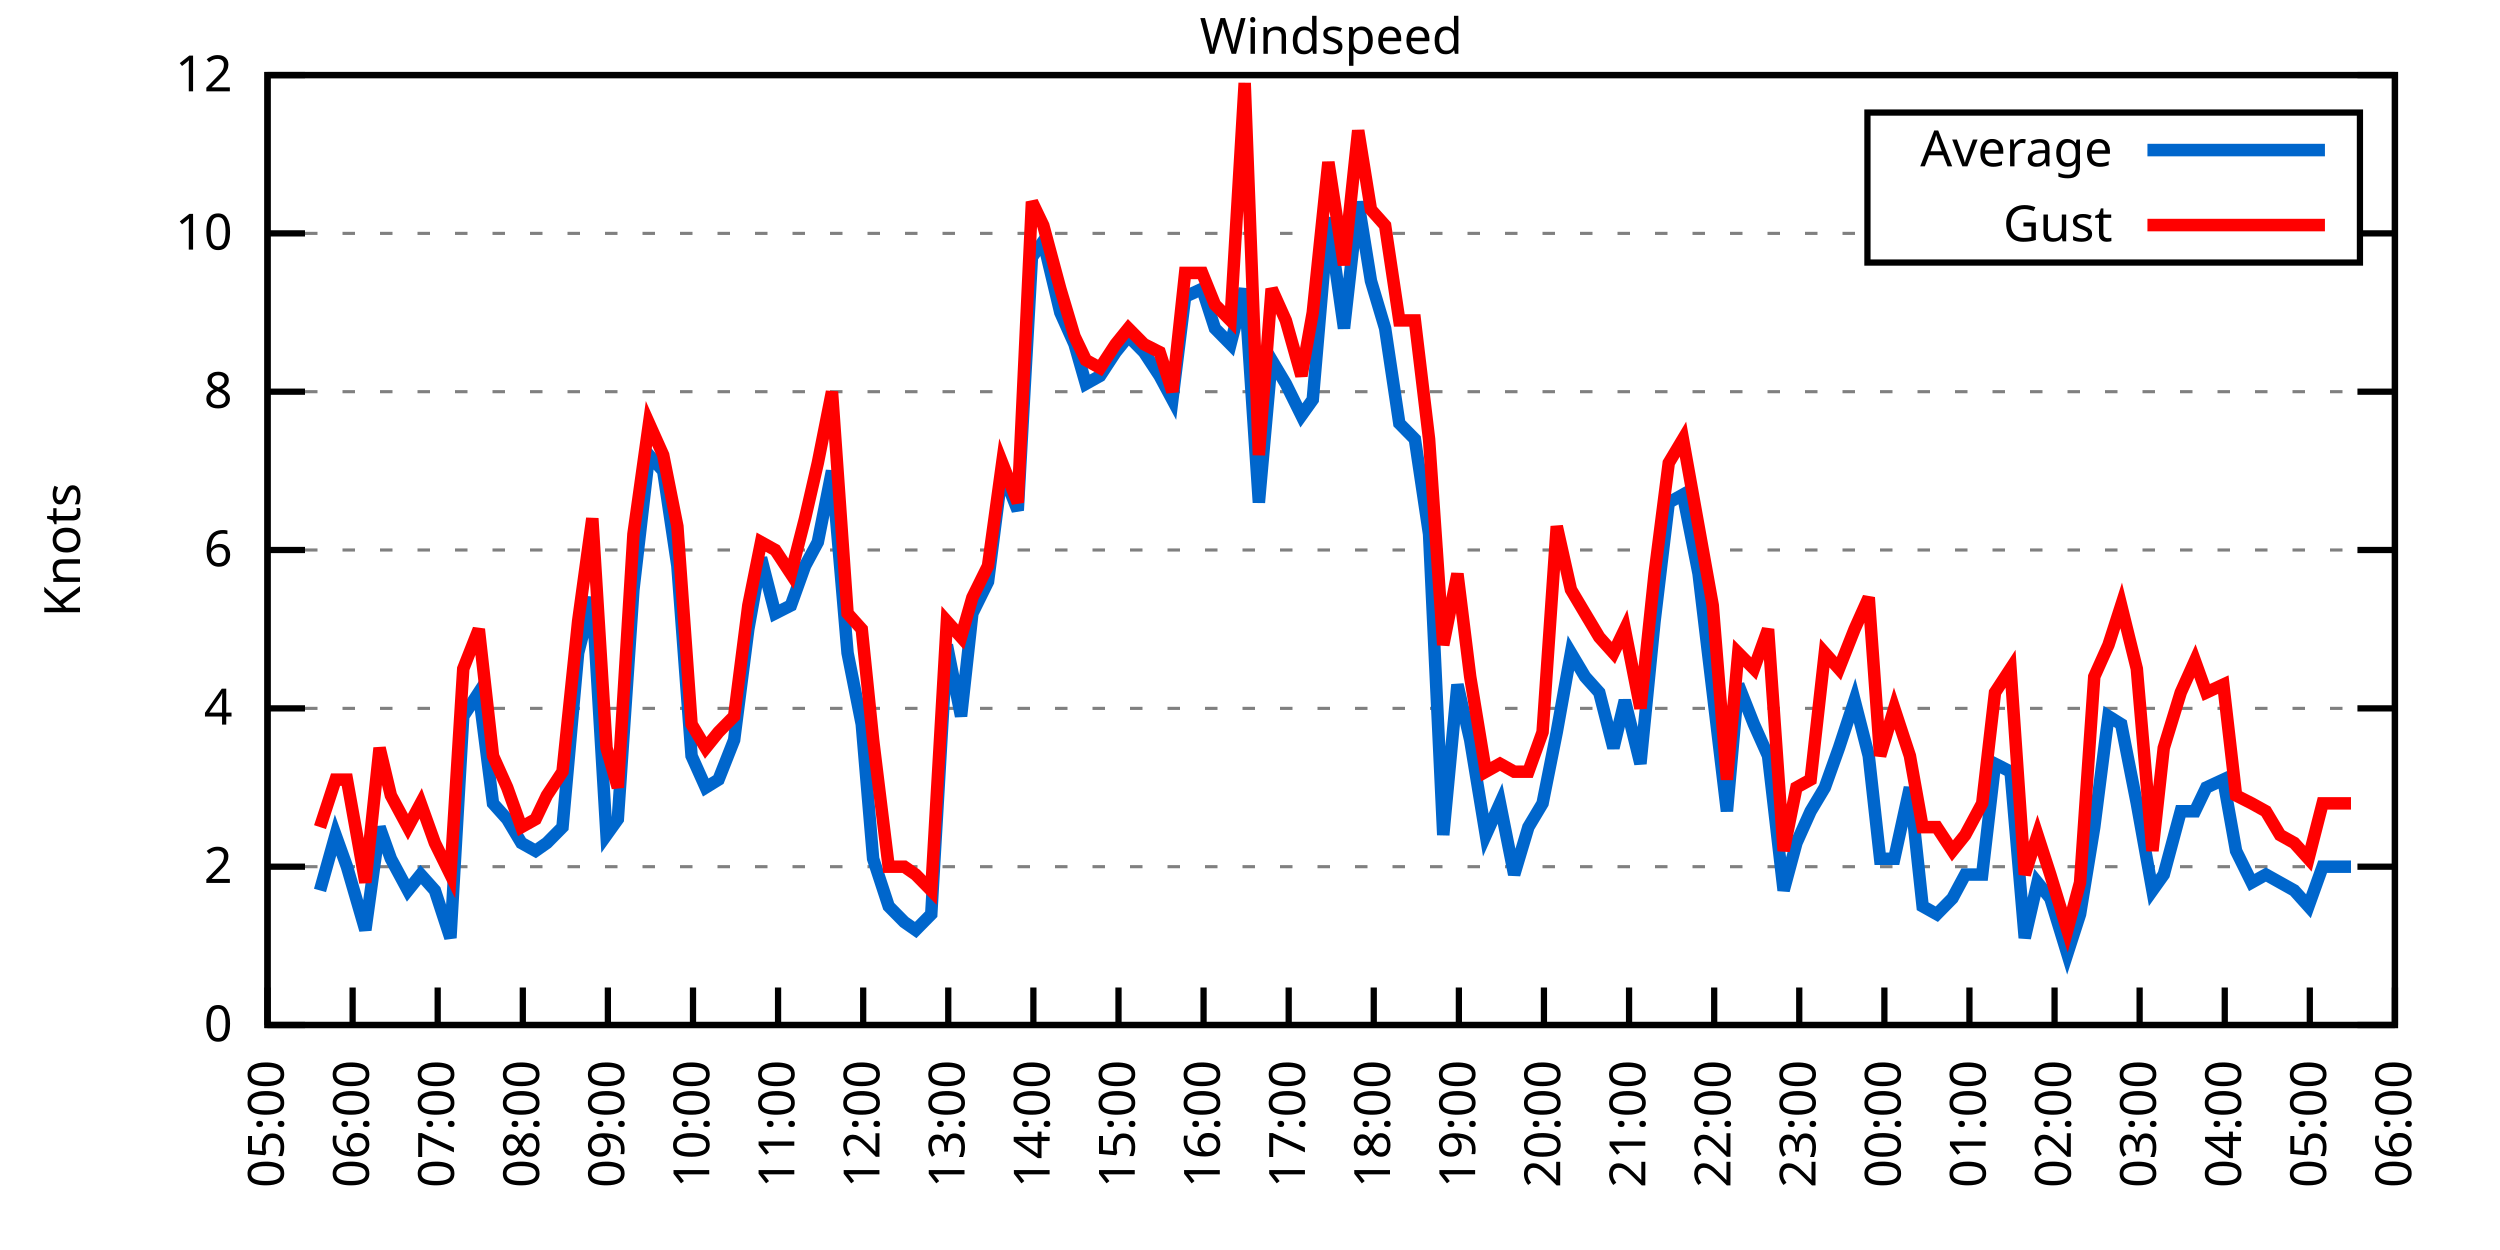
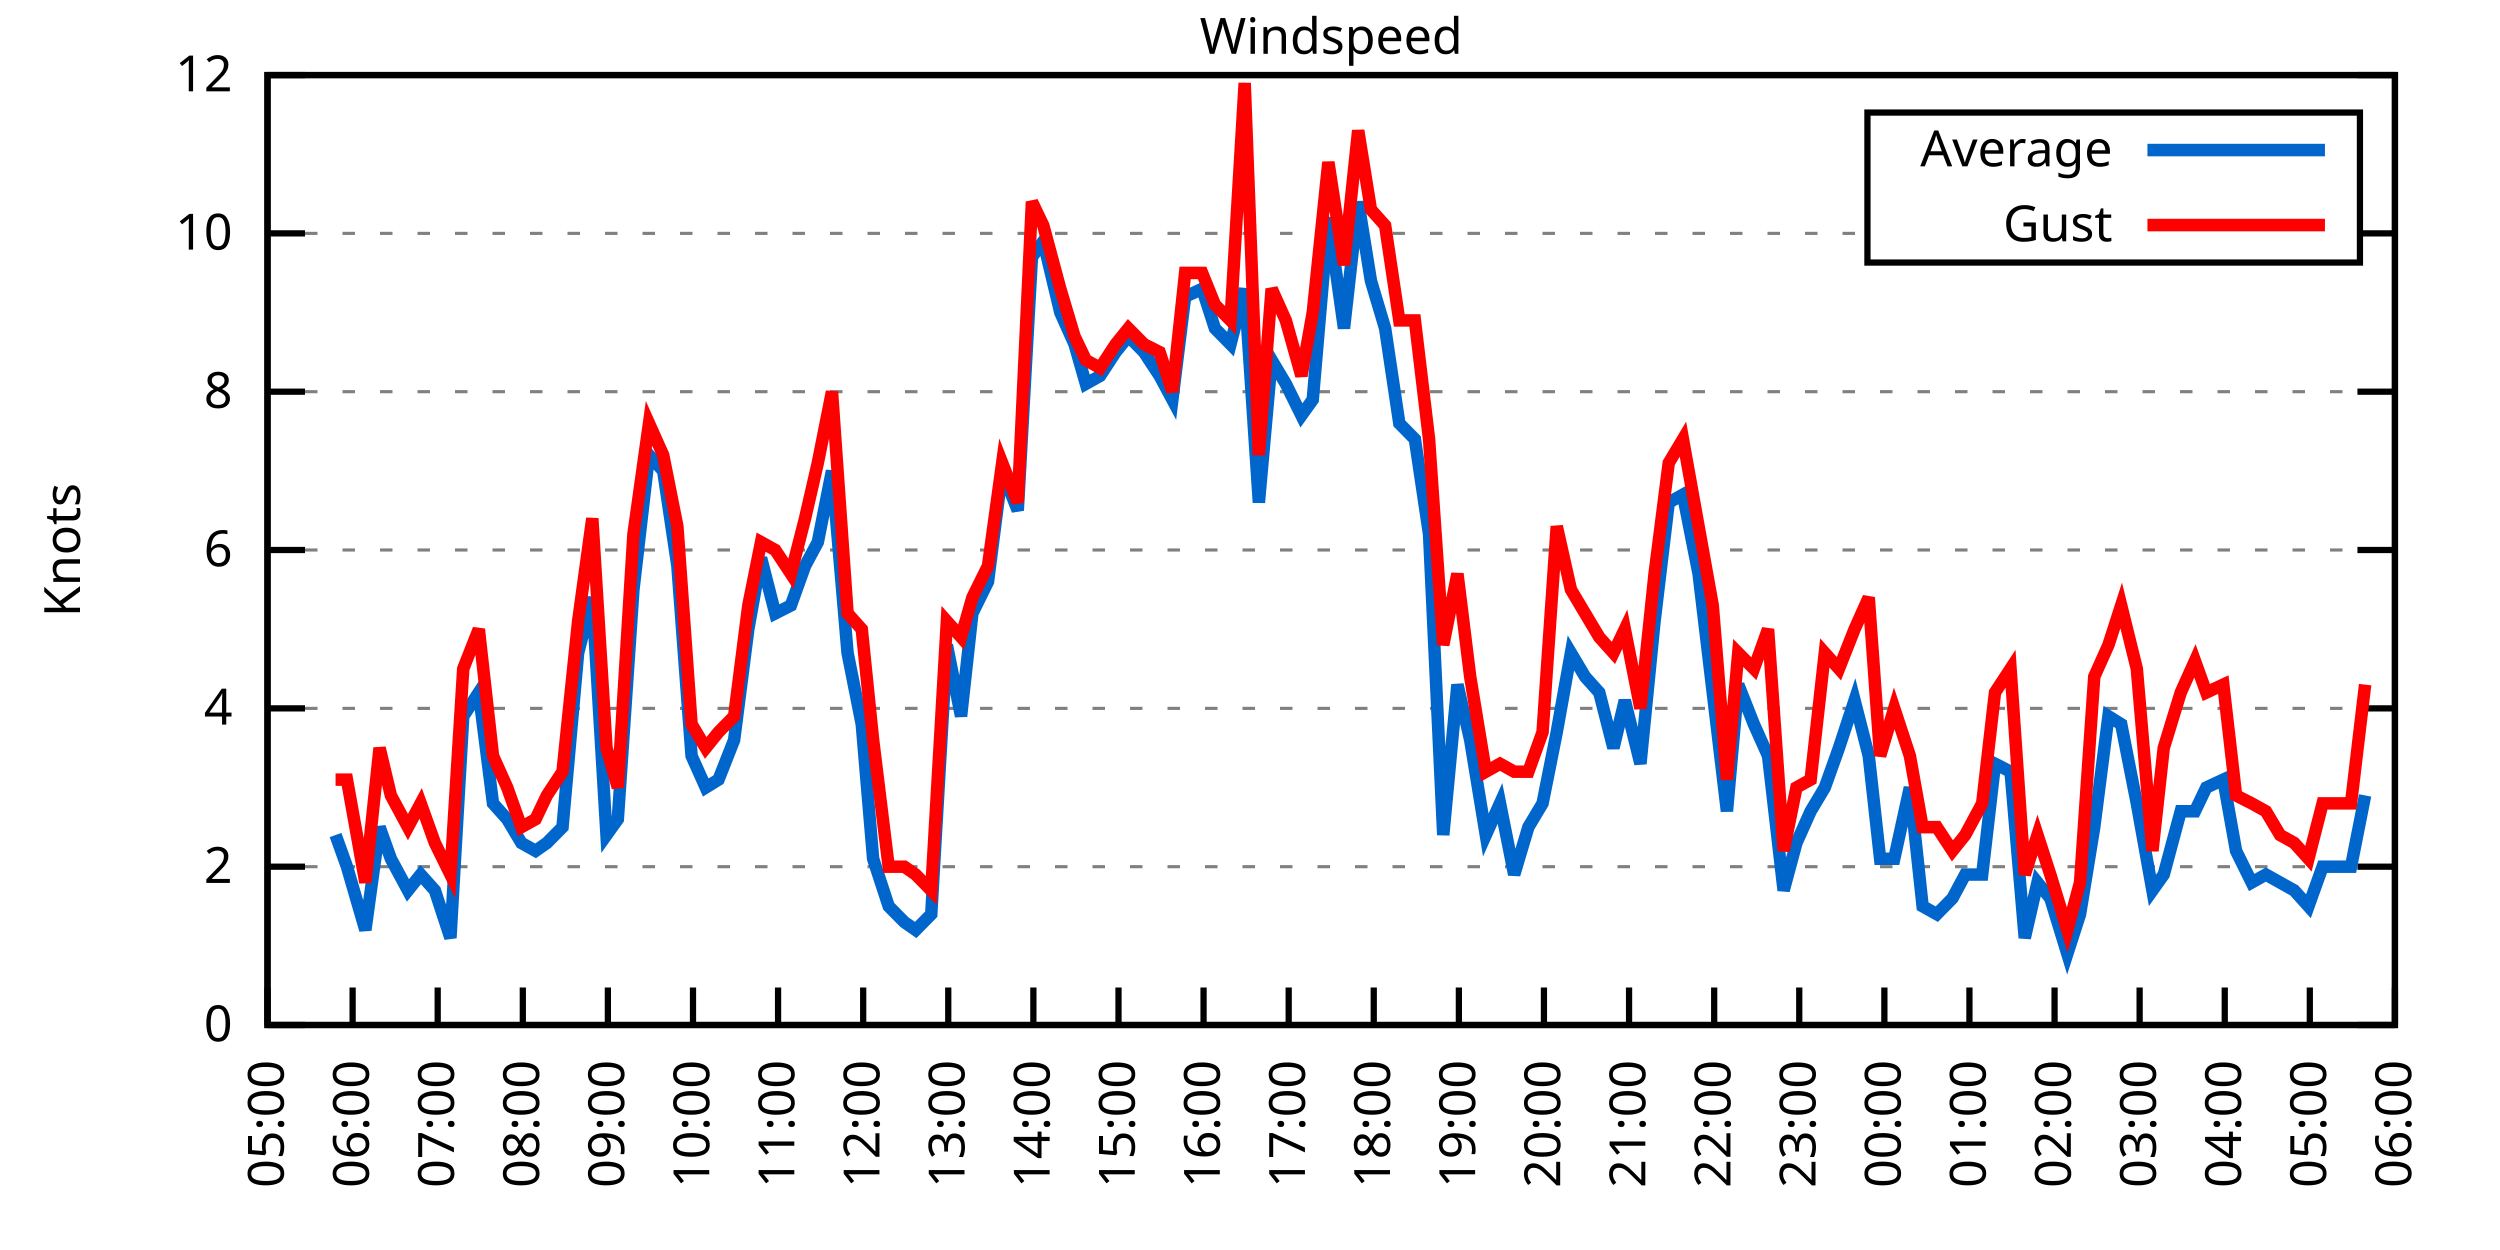
<svg xmlns="http://www.w3.org/2000/svg" xmlns:xlink="http://www.w3.org/1999/xlink" width="400" height="200" viewBox="0 0 400 200">
  <g id="gnuplot_canvas">
    <rect x="0" y="0" width="400" height="200" fill="none" />
    <defs>
      <circle id="gpDot" r="0.5" stroke-width="0.5" stroke="currentColor" />
      <path id="gpPt0" stroke-width="0.333" stroke="currentColor" d="M-1,0 h2 M0,-1 v2" />
      <path id="gpPt1" stroke-width="0.333" stroke="currentColor" d="M-1,-1 L1,1 M1,-1 L-1,1" />
      <path id="gpPt2" stroke-width="0.333" stroke="currentColor" d="M-1,0 L1,0 M0,-1 L0,1 M-1,-1 L1,1 M-1,1 L1,-1" />
      <rect id="gpPt3" stroke-width="0.333" stroke="currentColor" x="-1" y="-1" width="2" height="2" />
      <rect id="gpPt4" stroke-width="0.333" stroke="currentColor" fill="currentColor" x="-1" y="-1" width="2" height="2" />
      <circle id="gpPt5" stroke-width="0.333" stroke="currentColor" cx="0" cy="0" r="1" />
      <use xlink:href="#gpPt5" id="gpPt6" fill="currentColor" stroke="none" />
      <path id="gpPt7" stroke-width="0.333" stroke="currentColor" d="M0,-1.33 L-1.33,0.67 L1.33,0.67 z" />
      <use xlink:href="#gpPt7" id="gpPt8" fill="currentColor" stroke="none" />
      <use xlink:href="#gpPt7" id="gpPt9" stroke="currentColor" transform="rotate(180)" />
      <use xlink:href="#gpPt9" id="gpPt10" fill="currentColor" stroke="none" />
      <use xlink:href="#gpPt3" id="gpPt11" stroke="currentColor" transform="rotate(45)" />
      <use xlink:href="#gpPt11" id="gpPt12" fill="currentColor" stroke="none" />
      <path id="gpPt13" stroke-width="0.333" stroke="currentColor" d="M0,1.330 L1.265,0.411 L0.782,-1.067 L-0.782,-1.076 L-1.265,0.411 z" />
      <use xlink:href="#gpPt13" id="gpPt14" fill="currentColor" stroke="none" />
      <filter id="textbox" filterUnits="objectBoundingBox" x="0" y="0" height="1" width="1">
        <feFlood flood-color="white" flood-opacity="1" result="bgnd" />
        <feComposite in="SourceGraphic" in2="bgnd" operator="atop" />
      </filter>
      <filter id="greybox" filterUnits="objectBoundingBox" x="0" y="0" height="1" width="1">
        <feFlood flood-color="lightgrey" flood-opacity="1" result="grey" />
        <feComposite in="SourceGraphic" in2="grey" operator="atop" />
      </filter>
    </defs>
    <g fill="none" color="white" stroke="currentColor" stroke-width="1.00" stroke-linecap="butt" stroke-linejoin="miter">
</g>
    <g fill="none" color="black" stroke="currentColor" stroke-width="1.00" stroke-linecap="butt" stroke-linejoin="miter">
      <g stroke="none" shape-rendering="crispEdges">
        <polygon fill="rgb(255, 255, 255)" points="42.80,164.00 383.18,164.00 383.18,12.02 42.80,12.02 " />
      </g>
    </g>
    <g fill="none" color="black" stroke="currentColor" stroke-width="1.00" stroke-linecap="butt" stroke-linejoin="miter">
</g>
    <g fill="none" color="black" stroke="black" stroke-width="0.50" stroke-linecap="butt" stroke-linejoin="miter">
</g>
    <g fill="none" color="gray" stroke="currentColor" stroke-width="0.50" stroke-linecap="butt" stroke-linejoin="miter">
      <path stroke="gray" stroke-dasharray="2,4" class="gridline" d="M42.80,164.00 L383.19,164.00  " />
    </g>
    <g fill="none" color="gray" stroke="gray" stroke-width="1.00" stroke-linecap="butt" stroke-linejoin="miter">
</g>
    <g fill="none" color="black" stroke="currentColor" stroke-width="1.00" stroke-linecap="butt" stroke-linejoin="miter">
      <path stroke="black" d="M42.80,164.00 L48.80,164.00 M383.19,164.00 L377.19,164.00  " />
      <g transform="translate(37.20,166.60)" stroke="none" fill="black" font-family="Sans" font-size="8.00" text-anchor="end">
        <text>
          <tspan font-family="Sans"> 0</tspan>
        </text>
      </g>
    </g>
    <g fill="none" color="black" stroke="currentColor" stroke-width="1.00" stroke-linecap="butt" stroke-linejoin="miter">
</g>
    <g fill="none" color="black" stroke="black" stroke-width="0.50" stroke-linecap="butt" stroke-linejoin="miter">
</g>
    <g fill="none" color="gray" stroke="currentColor" stroke-width="0.50" stroke-linecap="butt" stroke-linejoin="miter">
      <path stroke="gray" stroke-dasharray="2,4" class="gridline" d="M42.80,138.67 L383.19,138.67  " />
    </g>
    <g fill="none" color="gray" stroke="gray" stroke-width="1.00" stroke-linecap="butt" stroke-linejoin="miter">
</g>
    <g fill="none" color="black" stroke="currentColor" stroke-width="1.00" stroke-linecap="butt" stroke-linejoin="miter">
      <path stroke="black" d="M42.80,138.67 L48.80,138.67 M383.19,138.67 L377.19,138.67  " />
      <g transform="translate(37.20,141.27)" stroke="none" fill="black" font-family="Sans" font-size="8.00" text-anchor="end">
        <text>
          <tspan font-family="Sans"> 2</tspan>
        </text>
      </g>
    </g>
    <g fill="none" color="black" stroke="currentColor" stroke-width="1.00" stroke-linecap="butt" stroke-linejoin="miter">
</g>
    <g fill="none" color="black" stroke="black" stroke-width="0.50" stroke-linecap="butt" stroke-linejoin="miter">
</g>
    <g fill="none" color="gray" stroke="currentColor" stroke-width="0.50" stroke-linecap="butt" stroke-linejoin="miter">
      <path stroke="gray" stroke-dasharray="2,4" class="gridline" d="M42.80,113.34 L383.19,113.34  " />
    </g>
    <g fill="none" color="gray" stroke="gray" stroke-width="1.00" stroke-linecap="butt" stroke-linejoin="miter">
</g>
    <g fill="none" color="black" stroke="currentColor" stroke-width="1.00" stroke-linecap="butt" stroke-linejoin="miter">
      <path stroke="black" d="M42.80,113.34 L48.80,113.34 M383.19,113.34 L377.19,113.34  " />
      <g transform="translate(37.20,115.94)" stroke="none" fill="black" font-family="Sans" font-size="8.00" text-anchor="end">
        <text>
          <tspan font-family="Sans"> 4</tspan>
        </text>
      </g>
    </g>
    <g fill="none" color="black" stroke="currentColor" stroke-width="1.00" stroke-linecap="butt" stroke-linejoin="miter">
</g>
    <g fill="none" color="black" stroke="black" stroke-width="0.50" stroke-linecap="butt" stroke-linejoin="miter">
</g>
    <g fill="none" color="gray" stroke="currentColor" stroke-width="0.50" stroke-linecap="butt" stroke-linejoin="miter">
      <path stroke="gray" stroke-dasharray="2,4" class="gridline" d="M42.80,88.00 L383.19,88.00  " />
    </g>
    <g fill="none" color="gray" stroke="gray" stroke-width="1.00" stroke-linecap="butt" stroke-linejoin="miter">
</g>
    <g fill="none" color="black" stroke="currentColor" stroke-width="1.00" stroke-linecap="butt" stroke-linejoin="miter">
      <path stroke="black" d="M42.80,88.00 L48.80,88.00 M383.19,88.00 L377.19,88.00  " />
      <g transform="translate(37.20,90.60)" stroke="none" fill="black" font-family="Sans" font-size="8.00" text-anchor="end">
        <text>
          <tspan font-family="Sans"> 6</tspan>
        </text>
      </g>
    </g>
    <g fill="none" color="black" stroke="currentColor" stroke-width="1.00" stroke-linecap="butt" stroke-linejoin="miter">
</g>
    <g fill="none" color="black" stroke="black" stroke-width="0.50" stroke-linecap="butt" stroke-linejoin="miter">
</g>
    <g fill="none" color="gray" stroke="currentColor" stroke-width="0.50" stroke-linecap="butt" stroke-linejoin="miter">
      <path stroke="gray" stroke-dasharray="2,4" class="gridline" d="M42.80,62.67 L383.19,62.67  " />
    </g>
    <g fill="none" color="gray" stroke="gray" stroke-width="1.00" stroke-linecap="butt" stroke-linejoin="miter">
</g>
    <g fill="none" color="black" stroke="currentColor" stroke-width="1.00" stroke-linecap="butt" stroke-linejoin="miter">
      <path stroke="black" d="M42.80,62.67 L48.80,62.67 M383.19,62.67 L377.19,62.67  " />
      <g transform="translate(37.20,65.27)" stroke="none" fill="black" font-family="Sans" font-size="8.00" text-anchor="end">
        <text>
          <tspan font-family="Sans"> 8</tspan>
        </text>
      </g>
    </g>
    <g fill="none" color="black" stroke="currentColor" stroke-width="1.00" stroke-linecap="butt" stroke-linejoin="miter">
</g>
    <g fill="none" color="black" stroke="black" stroke-width="0.50" stroke-linecap="butt" stroke-linejoin="miter">
</g>
    <g fill="none" color="gray" stroke="currentColor" stroke-width="0.50" stroke-linecap="butt" stroke-linejoin="miter">
      <path stroke="gray" stroke-dasharray="2,4" class="gridline" d="M42.80,37.34 L298.79,37.34 M377.59,37.34 L383.19,37.34  " />
    </g>
    <g fill="none" color="gray" stroke="gray" stroke-width="1.00" stroke-linecap="butt" stroke-linejoin="miter">
</g>
    <g fill="none" color="black" stroke="currentColor" stroke-width="1.00" stroke-linecap="butt" stroke-linejoin="miter">
      <path stroke="black" d="M42.80,37.34 L48.80,37.34 M383.19,37.34 L377.19,37.34  " />
      <g transform="translate(37.20,39.94)" stroke="none" fill="black" font-family="Sans" font-size="8.00" text-anchor="end">
        <text>
          <tspan font-family="Sans"> 10</tspan>
        </text>
      </g>
    </g>
    <g fill="none" color="black" stroke="currentColor" stroke-width="1.00" stroke-linecap="butt" stroke-linejoin="miter">
</g>
    <g fill="none" color="black" stroke="black" stroke-width="0.50" stroke-linecap="butt" stroke-linejoin="miter">
</g>
    <g fill="none" color="gray" stroke="currentColor" stroke-width="0.50" stroke-linecap="butt" stroke-linejoin="miter">
      <path stroke="gray" stroke-dasharray="2,4" class="gridline" d="M42.80,12.01 L383.19,12.01  " />
    </g>
    <g fill="none" color="gray" stroke="gray" stroke-width="1.00" stroke-linecap="butt" stroke-linejoin="miter">
</g>
    <g fill="none" color="black" stroke="currentColor" stroke-width="1.00" stroke-linecap="butt" stroke-linejoin="miter">
      <path stroke="black" d="M42.80,12.01 L48.80,12.01 M383.19,12.01 L377.19,12.01  " />
      <g transform="translate(37.20,14.61)" stroke="none" fill="black" font-family="Sans" font-size="8.00" text-anchor="end">
        <text>
          <tspan font-family="Sans"> 12</tspan>
        </text>
      </g>
    </g>
    <g fill="none" color="black" stroke="currentColor" stroke-width="1.00" stroke-linecap="butt" stroke-linejoin="miter">
      <path stroke="black" d="M42.80,164.00 L42.80,158.00  " />
      <g transform="translate(45.40,169.60) rotate(270.00)" stroke="none" fill="black" font-family="Sans" font-size="8.00" text-anchor="end">
        <text>
          <tspan font-family="Sans">05:00</tspan>
        </text>
      </g>
    </g>
    <g fill="none" color="black" stroke="currentColor" stroke-width="1.00" stroke-linecap="butt" stroke-linejoin="miter">
      <path stroke="black" d="M56.42,164.00 L56.42,158.00  " />
      <g transform="translate(59.02,169.60) rotate(270.00)" stroke="none" fill="black" font-family="Sans" font-size="8.00" text-anchor="end">
        <text>
          <tspan font-family="Sans">06:00</tspan>
        </text>
      </g>
    </g>
    <g fill="none" color="black" stroke="currentColor" stroke-width="1.00" stroke-linecap="butt" stroke-linejoin="miter">
      <path stroke="black" d="M70.03,164.00 L70.03,158.00  " />
      <g transform="translate(72.63,169.60) rotate(270.00)" stroke="none" fill="black" font-family="Sans" font-size="8.00" text-anchor="end">
        <text>
          <tspan font-family="Sans">07:00</tspan>
        </text>
      </g>
    </g>
    <g fill="none" color="black" stroke="currentColor" stroke-width="1.00" stroke-linecap="butt" stroke-linejoin="miter">
      <path stroke="black" d="M83.65,164.00 L83.65,158.00  " />
      <g transform="translate(86.25,169.60) rotate(270.00)" stroke="none" fill="black" font-family="Sans" font-size="8.00" text-anchor="end">
        <text>
          <tspan font-family="Sans">08:00</tspan>
        </text>
      </g>
    </g>
    <g fill="none" color="black" stroke="currentColor" stroke-width="1.00" stroke-linecap="butt" stroke-linejoin="miter">
      <path stroke="black" d="M97.26,164.00 L97.26,158.00  " />
      <g transform="translate(99.86,169.60) rotate(270.00)" stroke="none" fill="black" font-family="Sans" font-size="8.00" text-anchor="end">
        <text>
          <tspan font-family="Sans">09:00</tspan>
        </text>
      </g>
    </g>
    <g fill="none" color="black" stroke="currentColor" stroke-width="1.00" stroke-linecap="butt" stroke-linejoin="miter">
      <path stroke="black" d="M110.88,164.00 L110.88,158.00  " />
      <g transform="translate(113.48,169.60) rotate(270.00)" stroke="none" fill="black" font-family="Sans" font-size="8.00" text-anchor="end">
        <text>
          <tspan font-family="Sans">10:00</tspan>
        </text>
      </g>
    </g>
    <g fill="none" color="black" stroke="currentColor" stroke-width="1.00" stroke-linecap="butt" stroke-linejoin="miter">
      <path stroke="black" d="M124.49,164.00 L124.49,158.00  " />
      <g transform="translate(127.09,169.60) rotate(270.00)" stroke="none" fill="black" font-family="Sans" font-size="8.00" text-anchor="end">
        <text>
          <tspan font-family="Sans">11:00</tspan>
        </text>
      </g>
    </g>
    <g fill="none" color="black" stroke="currentColor" stroke-width="1.00" stroke-linecap="butt" stroke-linejoin="miter">
      <path stroke="black" d="M138.11,164.00 L138.11,158.00  " />
      <g transform="translate(140.71,169.60) rotate(270.00)" stroke="none" fill="black" font-family="Sans" font-size="8.00" text-anchor="end">
        <text>
          <tspan font-family="Sans">12:00</tspan>
        </text>
      </g>
    </g>
    <g fill="none" color="black" stroke="currentColor" stroke-width="1.00" stroke-linecap="butt" stroke-linejoin="miter">
      <path stroke="black" d="M151.72,164.00 L151.72,158.00  " />
      <g transform="translate(154.32,169.60) rotate(270.00)" stroke="none" fill="black" font-family="Sans" font-size="8.00" text-anchor="end">
        <text>
          <tspan font-family="Sans">13:00</tspan>
        </text>
      </g>
    </g>
    <g fill="none" color="black" stroke="currentColor" stroke-width="1.00" stroke-linecap="butt" stroke-linejoin="miter">
      <path stroke="black" d="M165.34,164.00 L165.34,158.00  " />
      <g transform="translate(167.94,169.60) rotate(270.00)" stroke="none" fill="black" font-family="Sans" font-size="8.00" text-anchor="end">
        <text>
          <tspan font-family="Sans">14:00</tspan>
        </text>
      </g>
    </g>
    <g fill="none" color="black" stroke="currentColor" stroke-width="1.00" stroke-linecap="butt" stroke-linejoin="miter">
      <path stroke="black" d="M178.96,164.00 L178.96,158.00  " />
      <g transform="translate(181.56,169.60) rotate(270.00)" stroke="none" fill="black" font-family="Sans" font-size="8.00" text-anchor="end">
        <text>
          <tspan font-family="Sans">15:00</tspan>
        </text>
      </g>
    </g>
    <g fill="none" color="black" stroke="currentColor" stroke-width="1.00" stroke-linecap="butt" stroke-linejoin="miter">
      <path stroke="black" d="M192.57,164.00 L192.57,158.00  " />
      <g transform="translate(195.17,169.60) rotate(270.00)" stroke="none" fill="black" font-family="Sans" font-size="8.00" text-anchor="end">
        <text>
          <tspan font-family="Sans">16:00</tspan>
        </text>
      </g>
    </g>
    <g fill="none" color="black" stroke="currentColor" stroke-width="1.00" stroke-linecap="butt" stroke-linejoin="miter">
      <path stroke="black" d="M206.19,164.00 L206.19,158.00  " />
      <g transform="translate(208.79,169.60) rotate(270.00)" stroke="none" fill="black" font-family="Sans" font-size="8.00" text-anchor="end">
        <text>
          <tspan font-family="Sans">17:00</tspan>
        </text>
      </g>
    </g>
    <g fill="none" color="black" stroke="currentColor" stroke-width="1.00" stroke-linecap="butt" stroke-linejoin="miter">
      <path stroke="black" d="M219.80,164.00 L219.80,158.00  " />
      <g transform="translate(222.40,169.60) rotate(270.00)" stroke="none" fill="black" font-family="Sans" font-size="8.00" text-anchor="end">
        <text>
          <tspan font-family="Sans">18:00</tspan>
        </text>
      </g>
    </g>
    <g fill="none" color="black" stroke="currentColor" stroke-width="1.00" stroke-linecap="butt" stroke-linejoin="miter">
      <path stroke="black" d="M233.42,164.00 L233.42,158.00  " />
      <g transform="translate(236.02,169.60) rotate(270.00)" stroke="none" fill="black" font-family="Sans" font-size="8.00" text-anchor="end">
        <text>
          <tspan font-family="Sans">19:00</tspan>
        </text>
      </g>
    </g>
    <g fill="none" color="black" stroke="currentColor" stroke-width="1.00" stroke-linecap="butt" stroke-linejoin="miter">
      <path stroke="black" d="M247.03,164.00 L247.03,158.00  " />
      <g transform="translate(249.63,169.60) rotate(270.00)" stroke="none" fill="black" font-family="Sans" font-size="8.00" text-anchor="end">
        <text>
          <tspan font-family="Sans">20:00</tspan>
        </text>
      </g>
    </g>
    <g fill="none" color="black" stroke="currentColor" stroke-width="1.00" stroke-linecap="butt" stroke-linejoin="miter">
      <path stroke="black" d="M260.65,164.00 L260.65,158.00  " />
      <g transform="translate(263.25,169.60) rotate(270.00)" stroke="none" fill="black" font-family="Sans" font-size="8.00" text-anchor="end">
        <text>
          <tspan font-family="Sans">21:00</tspan>
        </text>
      </g>
    </g>
    <g fill="none" color="black" stroke="currentColor" stroke-width="1.00" stroke-linecap="butt" stroke-linejoin="miter">
      <path stroke="black" d="M274.27,164.00 L274.27,158.00  " />
      <g transform="translate(276.87,169.60) rotate(270.00)" stroke="none" fill="black" font-family="Sans" font-size="8.00" text-anchor="end">
        <text>
          <tspan font-family="Sans">22:00</tspan>
        </text>
      </g>
    </g>
    <g fill="none" color="black" stroke="currentColor" stroke-width="1.00" stroke-linecap="butt" stroke-linejoin="miter">
      <path stroke="black" d="M287.88,164.00 L287.88,158.00  " />
      <g transform="translate(290.48,169.60) rotate(270.00)" stroke="none" fill="black" font-family="Sans" font-size="8.00" text-anchor="end">
        <text>
          <tspan font-family="Sans">23:00</tspan>
        </text>
      </g>
    </g>
    <g fill="none" color="black" stroke="currentColor" stroke-width="1.00" stroke-linecap="butt" stroke-linejoin="miter">
      <path stroke="black" d="M301.50,164.00 L301.50,158.00  " />
      <g transform="translate(304.10,169.60) rotate(270.00)" stroke="none" fill="black" font-family="Sans" font-size="8.00" text-anchor="end">
        <text>
          <tspan font-family="Sans">00:00</tspan>
        </text>
      </g>
    </g>
    <g fill="none" color="black" stroke="currentColor" stroke-width="1.00" stroke-linecap="butt" stroke-linejoin="miter">
      <path stroke="black" d="M315.11,164.00 L315.11,158.00  " />
      <g transform="translate(317.71,169.60) rotate(270.00)" stroke="none" fill="black" font-family="Sans" font-size="8.00" text-anchor="end">
        <text>
          <tspan font-family="Sans">01:00</tspan>
        </text>
      </g>
    </g>
    <g fill="none" color="black" stroke="currentColor" stroke-width="1.00" stroke-linecap="butt" stroke-linejoin="miter">
      <path stroke="black" d="M328.73,164.00 L328.73,158.00  " />
      <g transform="translate(331.33,169.60) rotate(270.00)" stroke="none" fill="black" font-family="Sans" font-size="8.00" text-anchor="end">
        <text>
          <tspan font-family="Sans">02:00</tspan>
        </text>
      </g>
    </g>
    <g fill="none" color="black" stroke="currentColor" stroke-width="1.00" stroke-linecap="butt" stroke-linejoin="miter">
      <path stroke="black" d="M342.34,164.00 L342.34,158.00  " />
      <g transform="translate(344.94,169.60) rotate(270.00)" stroke="none" fill="black" font-family="Sans" font-size="8.00" text-anchor="end">
        <text>
          <tspan font-family="Sans">03:00</tspan>
        </text>
      </g>
    </g>
    <g fill="none" color="black" stroke="currentColor" stroke-width="1.00" stroke-linecap="butt" stroke-linejoin="miter">
      <path stroke="black" d="M355.96,164.00 L355.96,158.00  " />
      <g transform="translate(358.56,169.60) rotate(270.00)" stroke="none" fill="black" font-family="Sans" font-size="8.00" text-anchor="end">
        <text>
          <tspan font-family="Sans">04:00</tspan>
        </text>
      </g>
    </g>
    <g fill="none" color="black" stroke="currentColor" stroke-width="1.00" stroke-linecap="butt" stroke-linejoin="miter">
      <path stroke="black" d="M369.57,164.00 L369.57,158.00  " />
      <g transform="translate(372.17,169.60) rotate(270.00)" stroke="none" fill="black" font-family="Sans" font-size="8.00" text-anchor="end">
        <text>
          <tspan font-family="Sans">05:00</tspan>
        </text>
      </g>
    </g>
    <g fill="none" color="black" stroke="currentColor" stroke-width="1.00" stroke-linecap="butt" stroke-linejoin="miter">
      <path stroke="black" d="M383.19,164.00 L383.19,158.00  " />
      <g transform="translate(385.79,169.60) rotate(270.00)" stroke="none" fill="black" font-family="Sans" font-size="8.00" text-anchor="end">
        <text>
          <tspan font-family="Sans">06:00</tspan>
        </text>
      </g>
    </g>
    <g fill="none" color="black" stroke="currentColor" stroke-width="1.00" stroke-linecap="butt" stroke-linejoin="miter">
</g>
    <g fill="none" color="black" stroke="currentColor" stroke-width="1.00" stroke-linecap="butt" stroke-linejoin="miter">
      <path stroke="black" d="M42.80,12.01 L42.80,164.00 L383.19,164.00 L383.19,12.01 L42.80,12.01 Z  " />
    </g>
    <g fill="none" color="black" stroke="currentColor" stroke-width="1.00" stroke-linecap="butt" stroke-linejoin="miter">
</g>
    <g fill="none" color="black" stroke="currentColor" stroke-width="1.00" stroke-linecap="butt" stroke-linejoin="miter">
      <path stroke="black" d="M298.79,42.01 L298.79,18.01 L377.59,18.01 L377.59,42.01 L298.79,42.01 Z  " />
    </g>
    <g id="Windspeed_plot_1">
      <g fill="none" color="white" stroke="black" stroke-width="2.00" stroke-linecap="butt" stroke-linejoin="miter">
</g>
      <g fill="none" color="black" stroke="currentColor" stroke-width="2.00" stroke-linecap="butt" stroke-linejoin="miter">
        <g transform="translate(337.99,26.61)" stroke="none" fill="black" font-family="Sans" font-size="8.00" text-anchor="end">
          <text>
            <tspan font-family="Sans">Average</tspan>
          </text>
        </g>
      </g>
      <g fill="none" color="black" stroke="currentColor" stroke-width="2.00" stroke-linecap="butt" stroke-linejoin="miter">
-         <path stroke="rgb(  0, 102, 204)" d="M343.59,24.01 L371.99,24.01 M51.20,142.47 L53.69,133.60 L55.51,138.67 L58.46,148.80 L60.73,132.34 L62.54,137.40   L65.27,142.47 L67.31,139.93 L69.58,142.47 L72.07,150.07 L74.12,114.60 L76.61,110.80 L78.88,128.54 L81.15,131.07   L83.42,134.87 L85.69,136.14 L87.50,134.87 L90.00,132.34 L92.50,104.47 L94.77,95.60 L97.04,133.60 L98.85,131.07   L101.35,94.34 L103.84,72.81 L106.11,75.34 L108.38,90.54 L110.65,120.94 L112.92,126.00 L114.96,124.74 L117.46,118.40   L119.73,100.67 L121.77,89.27 L124.04,98.14 L126.54,96.87 L128.81,90.54 L130.85,86.74 L133.12,75.34 L135.61,104.47   L137.88,115.87 L139.70,137.40 L142.19,145.00 L144.69,147.53 L146.51,148.80 L149.00,146.27 L151.50,103.20 L153.77,114.60   L155.58,98.14 L158.08,93.07 L160.35,75.34 L162.84,81.67 L165.11,41.14 L166.93,38.61 L169.65,50.01 L171.92,55.07   L173.74,61.41 L176.01,60.14 L178.50,56.34 L180.54,53.81 L183.04,56.34 L185.54,60.14 L187.58,63.94 L189.62,47.47   L192.34,46.21 L194.39,52.54 L196.88,55.07 L199.15,46.21 L201.42,80.41 L203.46,57.61 L205.73,61.41 L208.23,66.47   L210.04,63.94 L212.54,34.81 L215.04,52.54 L217.31,32.28 L219.35,44.94 L221.62,52.54 L223.89,67.74 L226.38,70.27   L228.65,85.47 L230.92,133.60 L233.19,109.54 L235.23,118.40 L237.73,133.60 L240.00,128.54 L242.27,139.93 L244.54,132.34   L246.81,128.54 L249.08,117.14 L251.35,104.47 L253.61,108.27 L255.88,110.80 L258.15,119.67 L259.97,112.07 L262.47,122.20   L264.73,99.40 L267.00,80.41 L269.27,79.14 L271.77,91.80 L274.04,110.80 L276.31,129.80 L278.12,109.54 L280.62,115.87   L282.89,120.94 L285.38,142.47 L287.43,134.87 L289.70,129.80 L291.97,126.00 L294.23,119.67 L296.73,112.07 L299.00,120.94   L300.82,137.40 L303.08,137.40 L305.58,126.00 L307.62,145.00 L309.89,146.27 L312.39,143.73 L314.43,139.93 L317.15,139.93   L319.20,122.20 L321.69,123.47 L323.96,150.07 L326.00,141.20 L328.05,143.73 L330.77,152.60 L332.81,146.27 L335.08,132.34   L337.35,114.60 L339.39,115.87 L341.89,128.54 L344.39,142.47 L346.20,139.93 L348.92,129.80 L351.19,129.80 L353.01,126.00   L355.73,124.74 L357.77,136.14 L360.27,141.20 L362.54,139.93 L364.81,141.20 L367.08,142.47 L369.35,145.00 L371.62,138.67   L373.43,138.67 L376.16,138.67  " />
+         <path stroke="rgb(  0, 102, 204)" d="M343.59,24.01 L371.99,24.01 M53.69,133.60 L55.51,138.67 L58.46,148.80 L60.73,132.34 L62.54,137.40 L65.27,142.47   L67.31,139.93 L69.58,142.47 L72.07,150.07 L74.12,114.60 L76.61,110.80 L78.88,128.54 L81.15,131.07 L83.42,134.87   L85.69,136.14 L87.50,134.87 L90.00,132.34 L92.50,104.47 L94.77,95.60 L97.04,133.60 L98.85,131.07 L101.35,94.34   L103.84,72.81 L106.11,75.34 L108.38,90.54 L110.65,120.94 L112.92,126.00 L114.96,124.74 L117.46,118.40 L119.73,100.67   L121.77,89.27 L124.04,98.14 L126.54,96.87 L128.81,90.54 L130.85,86.74 L133.12,75.34 L135.61,104.47 L137.88,115.87   L139.70,137.40 L142.19,145.00 L144.69,147.53 L146.51,148.80 L149.00,146.27 L151.50,103.20 L153.77,114.60 L155.58,98.14   L158.08,93.07 L160.35,75.34 L162.84,81.67 L165.11,41.14 L166.93,38.61 L169.65,50.01 L171.92,55.07 L173.74,61.41   L176.01,60.14 L178.50,56.34 L180.54,53.81 L183.04,56.34 L185.54,60.14 L187.58,63.94 L189.62,47.47 L192.34,46.21   L194.39,52.54 L196.88,55.07 L199.15,46.21 L201.42,80.41 L203.46,57.61 L205.73,61.41 L208.23,66.47 L210.04,63.94   L212.54,34.81 L215.04,52.54 L217.31,32.28 L219.35,44.94 L221.62,52.54 L223.89,67.74 L226.38,70.27 L228.65,85.47   L230.92,133.60 L233.19,109.54 L235.23,118.40 L237.73,133.60 L240.00,128.54 L242.27,139.93 L244.54,132.34 L246.81,128.54   L249.08,117.14 L251.35,104.47 L253.61,108.27 L255.88,110.80 L258.15,119.67 L259.97,112.07 L262.47,122.20 L264.73,99.40   L267.00,80.41 L269.27,79.14 L271.77,91.80 L274.04,110.80 L276.31,129.80 L278.12,109.54 L280.62,115.87 L282.89,120.94   L285.38,142.47 L287.43,134.87 L289.70,129.80 L291.97,126.00 L294.23,119.67 L296.73,112.07 L299.00,120.94 L300.82,137.40   L303.08,137.40 L305.58,126.00 L307.62,145.00 L309.89,146.27 L312.39,143.73 L314.43,139.93 L317.15,139.93 L319.20,122.20   L321.69,123.47 L323.96,150.07 L326.00,141.20 L328.05,143.73 L330.77,152.60 L332.81,146.27 L335.08,132.34 L337.35,114.60   L339.39,115.87 L341.89,128.54 L344.39,142.47 L346.20,139.93 L348.92,129.80 L351.19,129.80 L353.01,126.00 L355.73,124.74   L357.77,136.14 L360.27,141.20 L362.54,139.93 L364.81,141.20 L367.08,142.47 L369.35,145.00 L371.62,138.67 L373.43,138.67   L376.16,138.67 L378.42,127.27  " />
      </g>
    </g>
    <g id="Windspeed_plot_2">
      <g fill="none" color="black" stroke="currentColor" stroke-width="2.00" stroke-linecap="butt" stroke-linejoin="miter">
        <g transform="translate(337.99,38.61)" stroke="none" fill="black" font-family="Sans" font-size="8.00" text-anchor="end">
          <text>
            <tspan font-family="Sans">Gust</tspan>
          </text>
        </g>
      </g>
      <g fill="none" color="black" stroke="currentColor" stroke-width="2.00" stroke-linecap="butt" stroke-linejoin="miter">
-         <path stroke="rgb(255,   0,   0)" d="M343.59,36.01 L371.99,36.01 M51.20,132.34 L53.69,124.74 L55.51,124.74 L58.46,141.20 L60.73,119.67 L62.54,127.27   L65.27,132.34 L67.31,128.54 L69.58,134.87 L72.07,139.93 L74.12,107.00 L76.61,100.67 L78.88,120.94 L81.15,126.00   L83.42,132.34 L85.69,131.07 L87.50,127.27 L90.00,123.47 L92.50,99.40 L94.77,82.94 L97.04,119.67 L98.85,126.00   L101.35,85.47 L103.84,67.74 L106.11,72.81 L108.38,84.21 L110.65,115.87 L112.92,119.67 L114.96,117.14 L117.46,114.60   L119.73,96.87 L121.77,86.74 L124.04,88.00 L126.54,91.80 L128.81,82.94 L130.85,74.07 L133.12,62.67 L135.61,98.14   L137.88,100.67 L139.70,118.40 L142.19,138.67 L144.69,138.67 L146.51,139.93 L149.00,142.47 L151.50,99.40 L153.77,101.94   L155.58,95.60 L158.08,90.54 L160.35,74.07 L162.84,80.41 L165.11,32.28 L166.93,36.08 L169.65,46.21 L171.92,53.81   L173.74,57.61 L176.01,58.87 L178.50,55.07 L180.54,52.54 L183.04,55.07 L185.54,56.34 L187.58,62.67 L189.62,43.67   L192.34,43.67 L194.39,48.74 L196.88,51.27 L199.15,13.28 L201.42,72.81 L203.46,46.21 L205.73,51.27 L208.23,60.14   L210.04,50.01 L212.54,25.94 L215.04,42.41 L217.31,20.88 L219.35,33.54 L221.62,36.08 L223.89,51.27 L226.38,51.27   L228.65,70.27 L230.92,103.20 L233.19,91.80 L235.23,108.27 L237.73,123.47 L240.00,122.20 L242.27,123.47 L244.54,123.47   L246.81,117.14 L249.08,84.21 L251.35,94.34 L253.61,98.14 L255.88,101.94 L258.15,104.47 L259.97,100.67 L262.47,113.34   L264.73,91.80 L267.00,74.07 L269.27,70.27 L271.77,84.21 L274.04,96.87 L276.31,124.74 L278.12,104.47 L280.62,107.00   L282.89,100.67 L285.38,136.14 L287.43,126.00 L289.70,124.74 L291.97,104.47 L294.23,107.00 L296.73,100.67 L299.00,95.60   L300.82,120.94 L303.08,113.34 L305.58,120.94 L307.62,132.34 L309.89,132.34 L312.39,136.14 L314.43,133.60 L317.15,128.54   L319.20,110.80 L321.69,107.00 L323.96,139.93 L326.00,133.60 L328.05,139.93 L330.77,148.80 L332.81,141.20 L335.08,108.27   L337.35,103.20 L339.39,96.87 L341.89,107.00 L344.39,136.14 L346.20,119.67 L348.92,110.80 L351.19,105.74 L353.01,110.80   L355.73,109.54 L357.77,127.27 L360.27,128.54 L362.54,129.80 L364.81,133.60 L367.08,134.87 L369.35,137.40 L371.62,128.54   L373.43,128.54 L376.16,128.54  " />
+         <path stroke="rgb(255,   0,   0)" d="M343.59,36.01 L371.99,36.01 M53.69,124.74 L55.51,124.74 L58.46,141.20 L60.73,119.67 L62.54,127.27 L65.27,132.34   L67.31,128.54 L69.58,134.87 L72.07,139.93 L74.12,107.00 L76.61,100.67 L78.88,120.94 L81.15,126.00 L83.42,132.34   L85.69,131.07 L87.50,127.27 L90.00,123.47 L92.50,99.40 L94.77,82.94 L97.04,119.67 L98.85,126.00 L101.35,85.47   L103.84,67.74 L106.11,72.81 L108.38,84.21 L110.65,115.87 L112.92,119.67 L114.96,117.14 L117.46,114.60 L119.73,96.87   L121.77,86.74 L124.04,88.00 L126.54,91.80 L128.81,82.94 L130.85,74.07 L133.12,62.67 L135.61,98.14 L137.88,100.67   L139.70,118.40 L142.19,138.67 L144.69,138.67 L146.51,139.93 L149.00,142.47 L151.50,99.40 L153.77,101.94 L155.58,95.60   L158.08,90.54 L160.35,74.07 L162.84,80.41 L165.11,32.28 L166.93,36.08 L169.65,46.21 L171.92,53.81 L173.74,57.61   L176.01,58.87 L178.50,55.07 L180.54,52.54 L183.04,55.07 L185.54,56.34 L187.58,62.67 L189.62,43.67 L192.34,43.67   L194.39,48.74 L196.88,51.27 L199.15,13.28 L201.42,72.81 L203.46,46.21 L205.73,51.27 L208.23,60.14 L210.04,50.01   L212.54,25.94 L215.04,42.41 L217.31,20.88 L219.35,33.54 L221.62,36.08 L223.89,51.27 L226.38,51.27 L228.65,70.27   L230.92,103.20 L233.19,91.80 L235.23,108.27 L237.73,123.47 L240.00,122.20 L242.27,123.47 L244.54,123.47 L246.81,117.14   L249.08,84.21 L251.35,94.34 L253.61,98.14 L255.88,101.94 L258.15,104.47 L259.97,100.67 L262.47,113.34 L264.73,91.80   L267.00,74.07 L269.27,70.27 L271.77,84.21 L274.04,96.87 L276.31,124.74 L278.12,104.47 L280.62,107.00 L282.89,100.67   L285.38,136.14 L287.43,126.00 L289.70,124.74 L291.97,104.47 L294.23,107.00 L296.73,100.67 L299.00,95.60 L300.82,120.94   L303.08,113.34 L305.58,120.94 L307.62,132.34 L309.89,132.34 L312.39,136.14 L314.43,133.60 L317.15,128.54 L319.20,110.80   L321.69,107.00 L323.96,139.93 L326.00,133.60 L328.05,139.93 L330.77,148.80 L332.81,141.20 L335.08,108.27 L337.35,103.20   L339.39,96.87 L341.89,107.00 L344.39,136.14 L346.20,119.67 L348.92,110.80 L351.19,105.74 L353.01,110.80 L355.73,109.54   L357.77,127.27 L360.27,128.54 L362.54,129.80 L364.81,133.60 L367.08,134.87 L369.35,137.40 L371.62,128.54 L373.43,128.54   L376.16,128.54 L378.42,109.54  " />
      </g>
    </g>
    <g fill="none" color="black" stroke="currentColor" stroke-width="2.00" stroke-linecap="butt" stroke-linejoin="miter">
</g>
    <g fill="none" color="black" stroke="black" stroke-width="1.00" stroke-linecap="butt" stroke-linejoin="miter">
</g>
    <g fill="none" color="black" stroke="currentColor" stroke-width="1.00" stroke-linecap="butt" stroke-linejoin="miter">
      <path stroke="black" d="M42.80,12.01 L42.80,164.00 L383.19,164.00 L383.19,12.01 L42.80,12.01 Z  " />
      <g transform="translate(12.80,88.01) rotate(270.00)" stroke="none" fill="black" font-family="Sans" font-size="8.00" text-anchor="middle">
        <text>
          <tspan font-family="Sans">Knots</tspan>
        </text>
      </g>
    </g>
    <g fill="none" color="black" stroke="currentColor" stroke-width="1.00" stroke-linecap="butt" stroke-linejoin="miter">
</g>
    <g fill="none" color="black" stroke="currentColor" stroke-width="1.00" stroke-linecap="butt" stroke-linejoin="miter">
      <g transform="translate(212.99,8.61)" stroke="none" fill="black" font-family="Sans" font-size="8.00" text-anchor="middle">
        <text>
          <tspan font-family="Sans">Windspeed</tspan>
        </text>
      </g>
    </g>
    <g fill="none" color="black" stroke="currentColor" stroke-width="1.00" stroke-linecap="butt" stroke-linejoin="miter">
</g>
  </g>
</svg>
